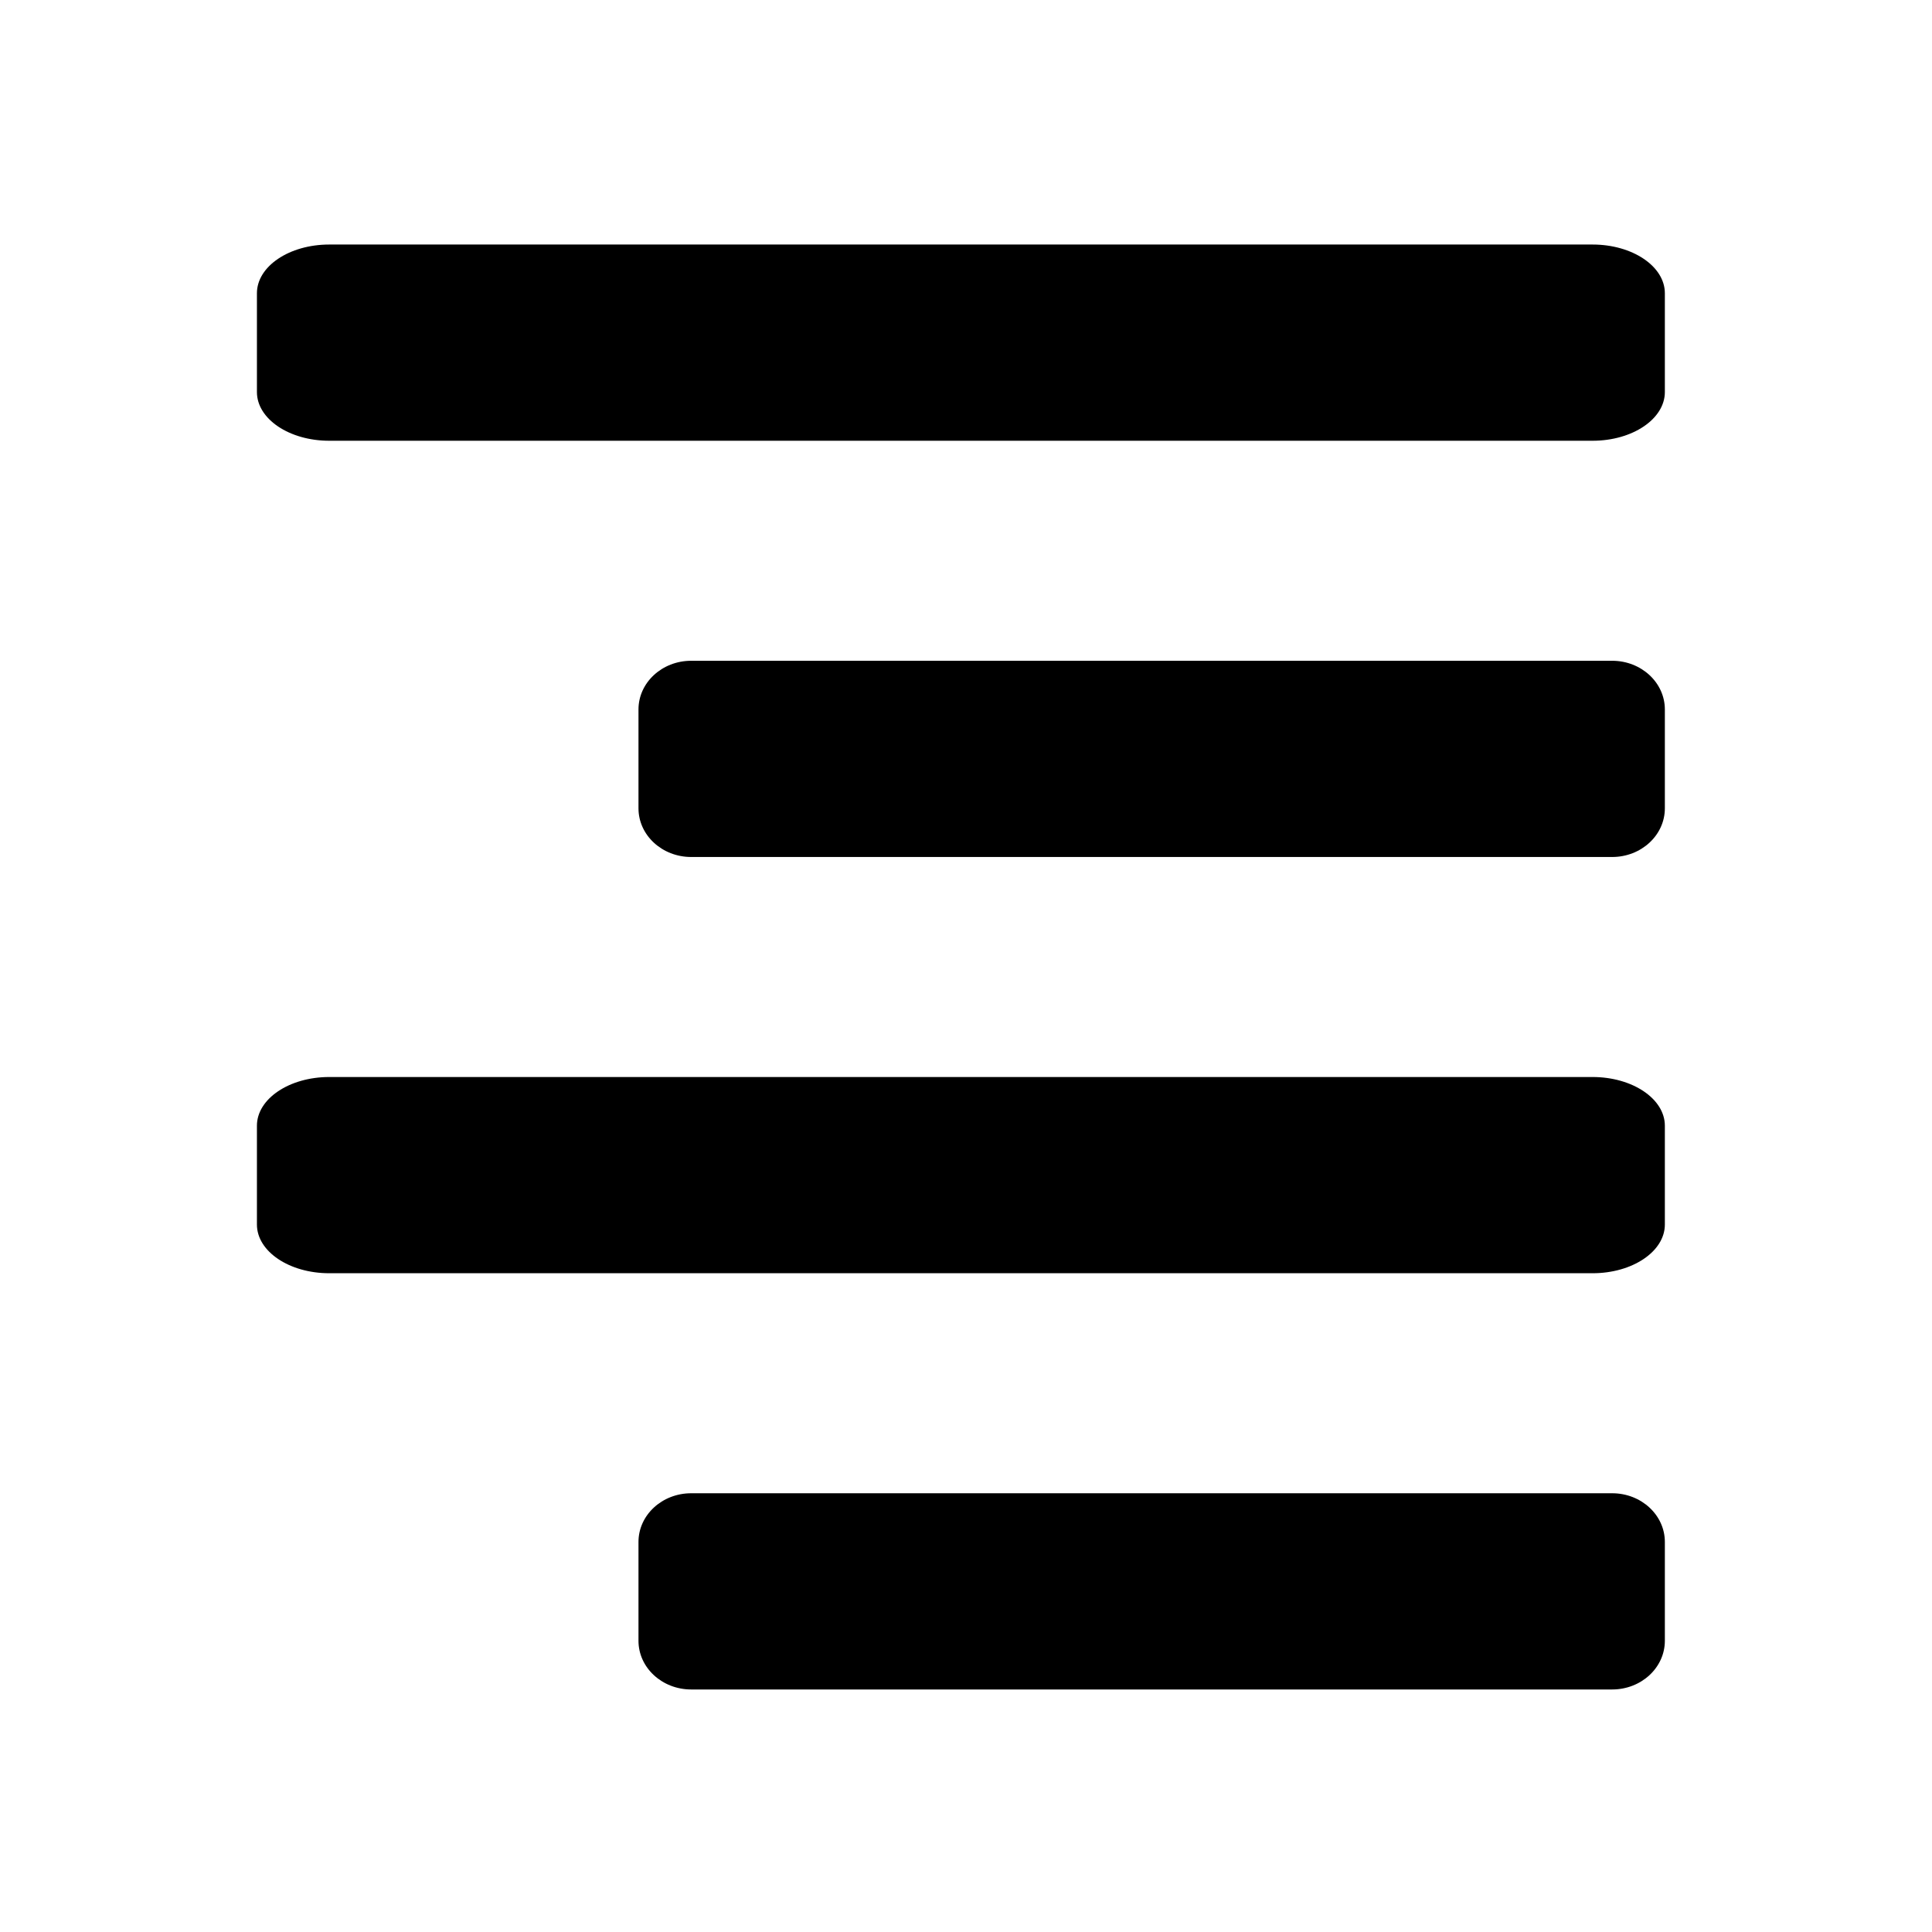
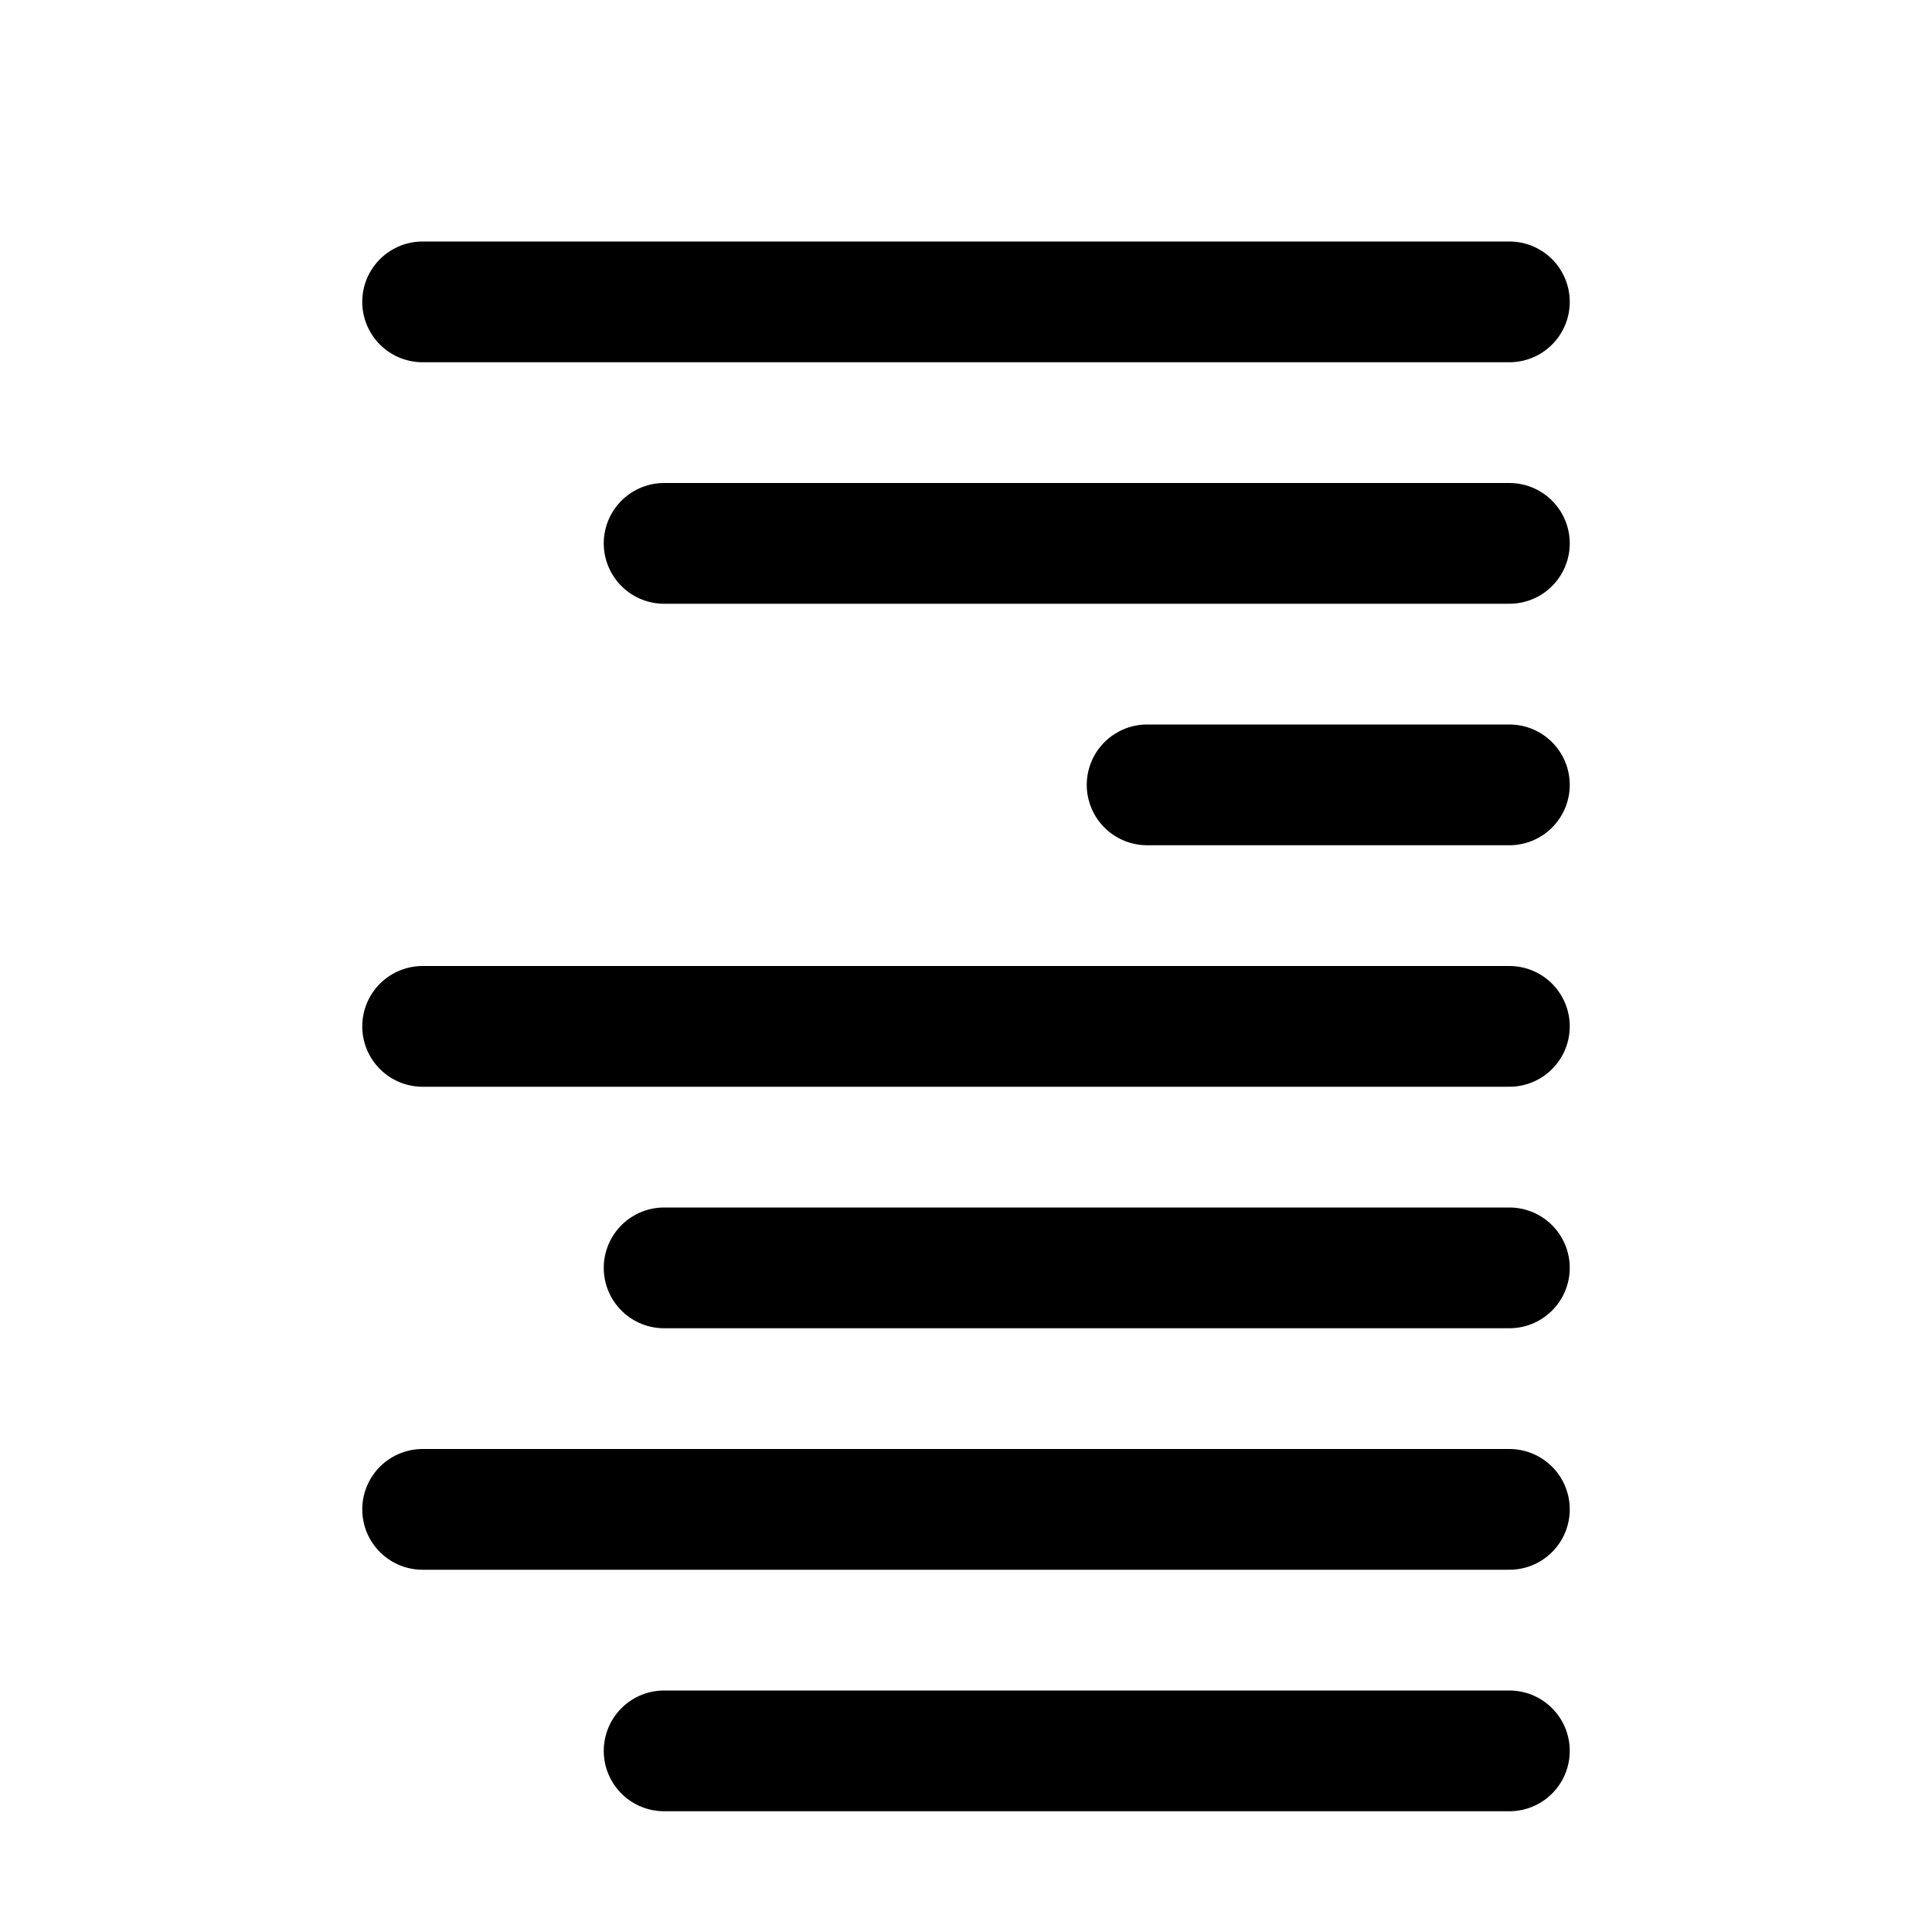
- <svg xmlns="http://www.w3.org/2000/svg" width="128" height="128" id="svg4289" version="1.0">
-   <defs id="defs4291">
-     <linearGradient id="linearGradient4622">
-       <stop style="stop-color:#dabce7;stop-opacity:1;" offset="0" id="stop4624" />
-       <stop style="stop-color:#efe8ef;stop-opacity:1;" offset="1" id="stop4626" />
-     </linearGradient>
-   </defs>
+ <svg xmlns="http://www.w3.org/2000/svg" width="128" height="128" id="svg2" version="1.0">
+   <defs id="defs4">
+     </defs>
  <g id="layer1">
-     <rect rx="3.491" ry="3.226" y="43.778" x="42.301" height="13" width="68" id="rect2387" style="opacity:1;fill:#000000;fill-opacity:1;stroke:none;stroke-width:3;stroke-miterlimit:4;stroke-dasharray:none;stroke-opacity:1" />
-     <rect style="opacity:1;fill:#000000;fill-opacity:1;stroke:none;stroke-width:3;stroke-miterlimit:4;stroke-dasharray:none;stroke-opacity:1" id="rect2425" width="68" height="13" x="42.301" y="98.932" ry="3.226" rx="3.491" />
-     <rect rx="4.789" ry="3.226" y="16.201" x="17.022" height="13" width="93.279" id="rect2429" style="opacity:1;fill:#000000;fill-opacity:1;stroke:none;stroke-width:3;stroke-miterlimit:4;stroke-dasharray:none;stroke-opacity:1" />
-     <rect style="opacity:1;fill:#000000;fill-opacity:1;stroke:none;stroke-width:3;stroke-miterlimit:4;stroke-dasharray:none;stroke-opacity:1" id="rect2431" width="93.279" height="13" x="17.022" y="71.355" ry="3.226" rx="4.789" />
+     <path style="fill:none;stroke:#000000;stroke-width:8;stroke-linecap:round;stroke-linejoin:miter;stroke-miterlimit:4;stroke-opacity:1;stroke-dasharray:none" d="m 44,84 56,0" id="path3505" />
+     <path style="fill:none;stroke:#000000;stroke-width:8;stroke-linecap:round;stroke-linejoin:miter;stroke-miterlimit:4;stroke-opacity:1;stroke-dasharray:none" d="m 44,116 56,0" id="path3503" />
+     <path id="path3420" d="m 28,100 72,0" style="fill:none;stroke:#000000;stroke-width:8;stroke-linecap:round;stroke-linejoin:miter;stroke-miterlimit:4;stroke-opacity:1;stroke-dasharray:none" />
+     <path style="fill:none;stroke:#000000;stroke-width:8;stroke-linecap:round;stroke-linejoin:miter;stroke-miterlimit:4;stroke-opacity:1;stroke-dasharray:none" d="m 28,20 72,0" id="path3418" />
+     <path id="path3338" d="m 44,36 56,0" style="fill:none;stroke:#000000;stroke-width:8;stroke-linecap:round;stroke-linejoin:miter;stroke-miterlimit:4;stroke-opacity:1;stroke-dasharray:none" />
+     <path style="fill:none;stroke:#000000;stroke-width:8;stroke-linecap:round;stroke-linejoin:miter;stroke-miterlimit:4;stroke-opacity:1;stroke-dasharray:none" d="m 76,52 24,0" id="path3340" />
+     <path style="fill:none;stroke:#000000;stroke-width:8;stroke-linecap:round;stroke-linejoin:miter;stroke-miterlimit:4;stroke-opacity:1;stroke-dasharray:none" d="m 28,68 72,0" id="path3342" />
  </g>
</svg>
